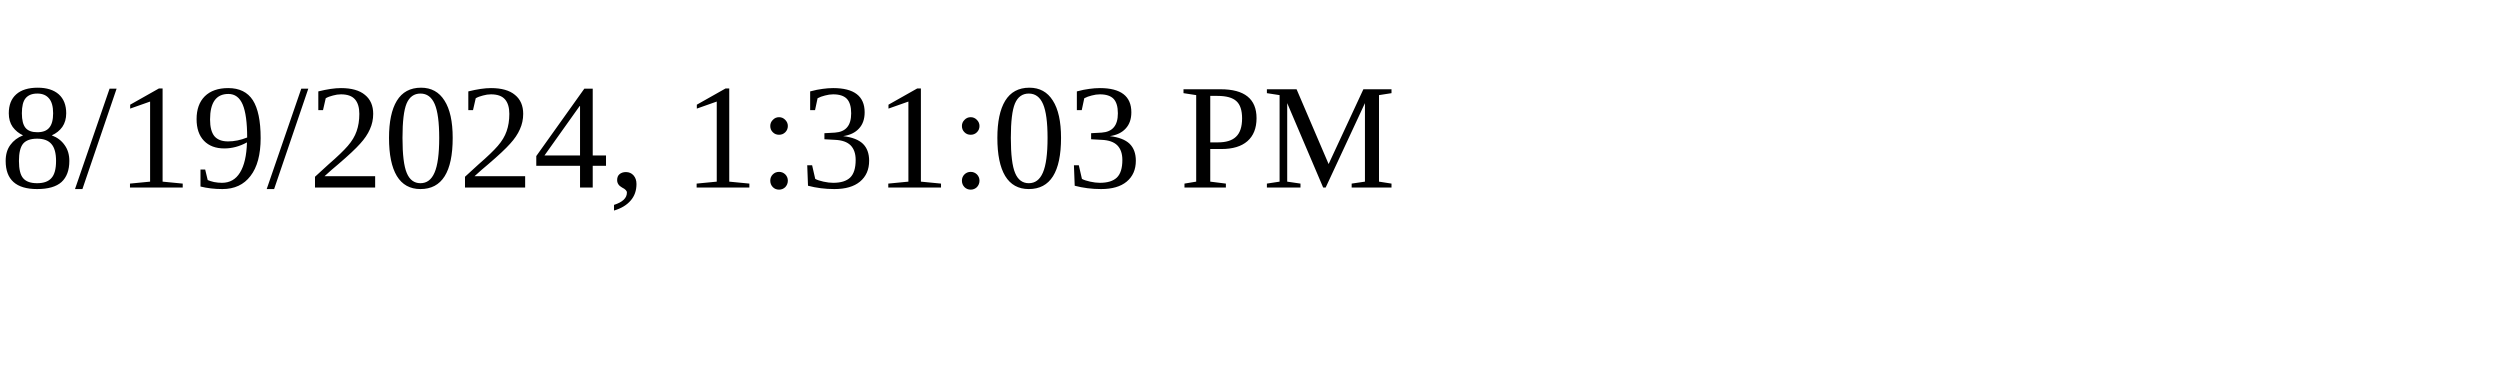
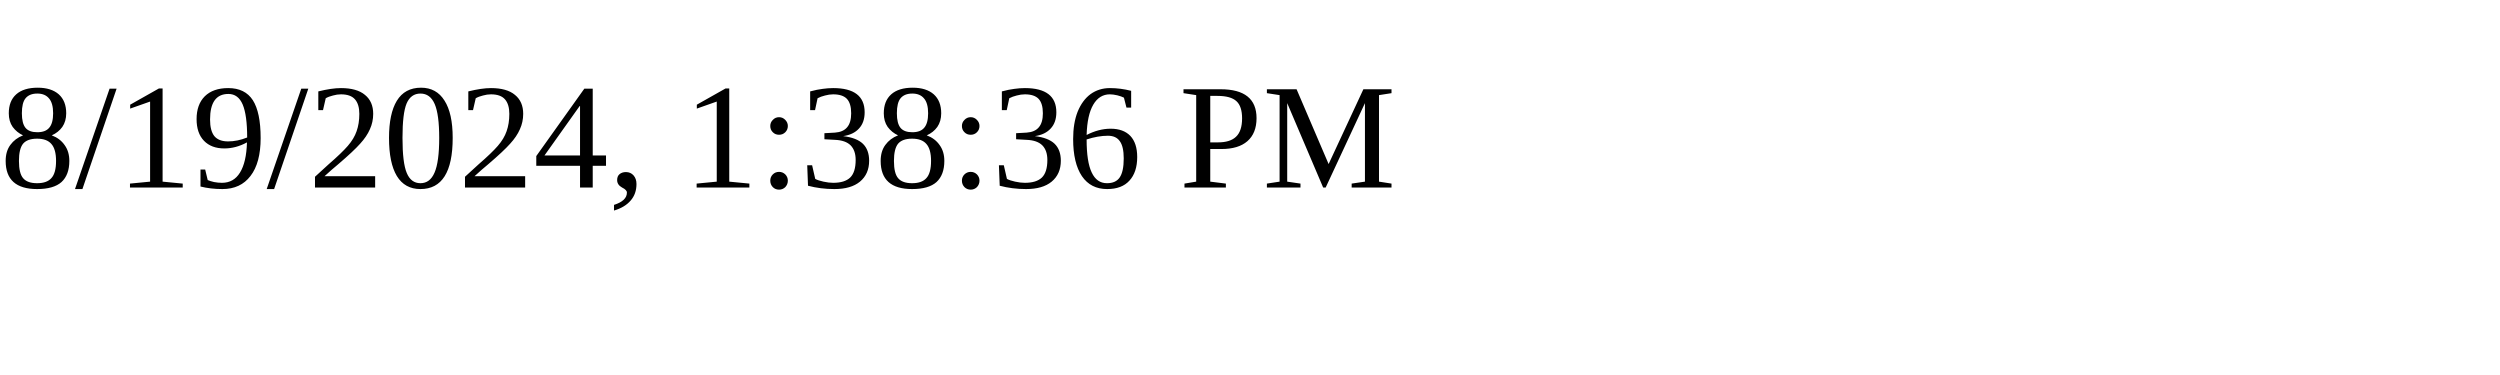
<svg xmlns="http://www.w3.org/2000/svg" height="30" width="200">
-   <text x="0" y="15">8/19/2024, 1:31:03 PM</text>
+   <text x="0" y="15">8/19/2024, 1:38:36 PM</text>
</svg>
